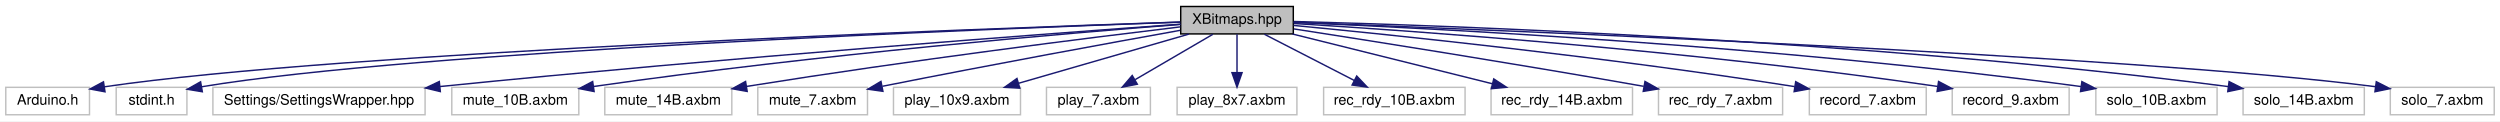
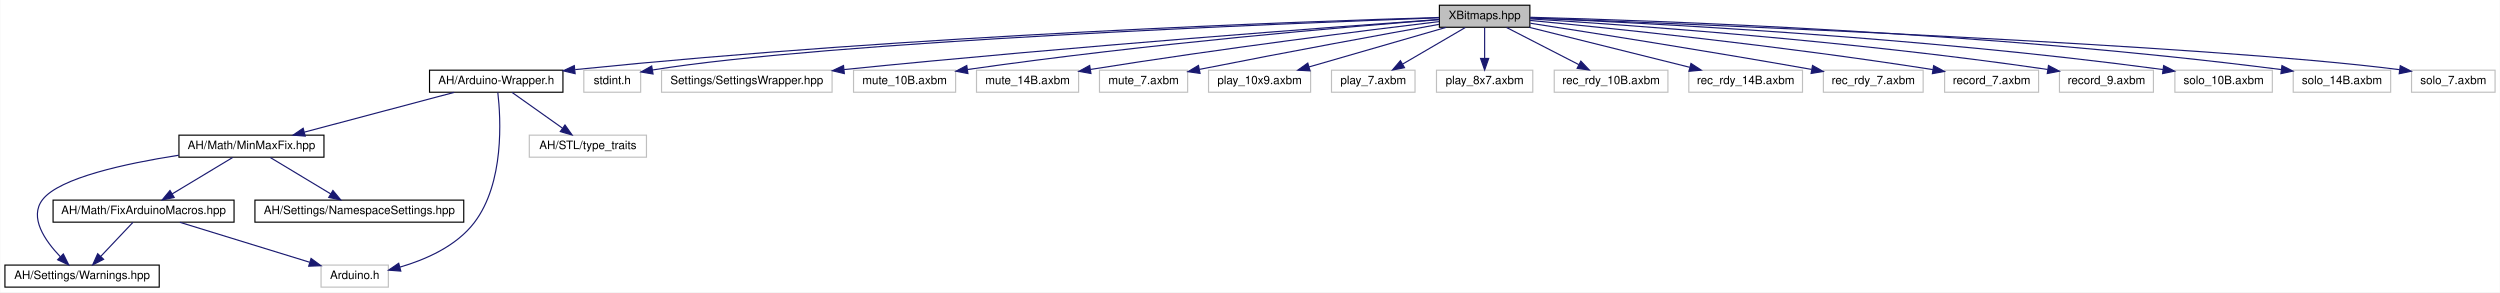
- <svg xmlns="http://www.w3.org/2000/svg" xmlns:xlink="http://www.w3.org/1999/xlink" width="1732pt" height="84pt" viewBox="0.00 0.00 1732.00 84.00">
-   <g id="graph0" class="graph" transform="scale(1 1) rotate(0) translate(4 80)">
-     <polygon fill="#ffffff" stroke="transparent" points="-4,4 -4,-80 1728,-80 1728,4 -4,4" />
+ <svg xmlns="http://www.w3.org/2000/svg" xmlns:xlink="http://www.w3.org/1999/xlink" width="2155pt" height="252pt" viewBox="0.00 0.00 2154.50 252.00">
+   <g id="graph0" class="graph" transform="scale(1 1) rotate(0) translate(4 248)">
+     <polygon fill="#ffffff" stroke="transparent" points="-4,4 -4,-248 2150.5,-248 2150.5,4 -4,4" />
    <g id="node1" class="node">
      <g id="a_node1">
        <a xlink:title=" ">
-           <polygon fill="#bfbfbf" stroke="#000000" points="814,-56.5 814,-75.5 892,-75.5 892,-56.5 814,-56.5" />
-           <text text-anchor="middle" x="853" y="-63.5" font-family="Helvetica,sans-Serif" font-size="10.00" fill="#000000">XBitmaps.hpp</text>
+           <polygon fill="#bfbfbf" stroke="#000000" points="1236.5,-224.5 1236.5,-243.5 1314.5,-243.5 1314.5,-224.5 1236.5,-224.5" />
+           <text text-anchor="middle" x="1275.5" y="-231.5" font-family="Helvetica,sans-Serif" font-size="10.00" fill="#000000">XBitmaps.hpp</text>
        </a>
      </g>
    </g>
    <g id="node2" class="node">
      <g id="a_node2">
-         <a xlink:title=" ">
-           <polygon fill="#ffffff" stroke="#bfbfbf" points="0,-.5 0,-19.5 58,-19.5 58,-.5 0,-.5" />
-           <text text-anchor="middle" x="29" y="-7.5" font-family="Helvetica,sans-Serif" font-size="10.00" fill="#000000">Arduino.h</text>
+         <a xlink:href="../../d6/ddf/Arduino-Wrapper_8h.html" target="_top" xlink:title=" ">
+           <polygon fill="#ffffff" stroke="#000000" points="366,-168.5 366,-187.5 481,-187.5 481,-168.5 366,-168.5" />
+           <text text-anchor="middle" x="423.5" y="-175.5" font-family="Helvetica,sans-Serif" font-size="10.00" fill="#000000">AH/Arduino-Wrapper.h</text>
        </a>
      </g>
    </g>
    <g id="edge1" class="edge">
-       <path fill="none" stroke="#191970" d="M813.553,-64.73C678.153,-60.213 232.111,-43.978 68.251,-19.861" />
-       <polygon fill="#191970" stroke="#191970" points="68.751,-16.397 58.335,-18.336 67.687,-23.316 68.751,-16.397" />
+       <path fill="none" stroke="#191970" d="M1236.193,-232.943C1122.563,-229.622 783.727,-217.856 491.575,-188.017" />
+       <polygon fill="#191970" stroke="#191970" points="491.508,-184.491 481.202,-186.948 490.79,-191.454 491.508,-184.491" />
+     </g>
+     <g id="node9" class="node">
+       <g id="a_node9">
+         <a xlink:title=" ">
+           <polygon fill="#ffffff" stroke="#bfbfbf" points="499,-168.5 499,-187.5 548,-187.5 548,-168.5 499,-168.5" />
+           <text text-anchor="middle" x="523.5" y="-175.5" font-family="Helvetica,sans-Serif" font-size="10.00" fill="#000000">stdint.h</text>
+         </a>
+       </g>
+     </g>
+     <g id="edge10" class="edge">
+       <path fill="none" stroke="#191970" d="M1236.324,-232.637C1109.207,-228.04 708.293,-212.118 558.175,-187.663" />
+       <polygon fill="#191970" stroke="#191970" points="558.678,-184.198 548.231,-185.964 557.498,-191.098 558.678,-184.198" />
+     </g>
+     <g id="node10" class="node">
+       <g id="a_node10">
+         <a xlink:title=" ">
+           <polygon fill="#ffffff" stroke="#bfbfbf" points="566,-168.5 566,-187.5 713,-187.5 713,-168.5 566,-168.5" />
+           <text text-anchor="middle" x="639.5" y="-175.5" font-family="Helvetica,sans-Serif" font-size="10.00" fill="#000000">Settings/SettingsWrapper.hpp</text>
+         </a>
+       </g>
+     </g>
+     <g id="edge11" class="edge">
+       <path fill="none" stroke="#191970" d="M1236.23,-231.234C1147.115,-224.849 922.527,-208.153 723.317,-188.05" />
+       <polygon fill="#191970" stroke="#191970" points="723.553,-184.556 713.25,-187.029 722.846,-191.52 723.553,-184.556" />
+     </g>
+     <g id="node11" class="node">
+       <g id="a_node11">
+         <a xlink:title=" ">
+           <polygon fill="#ffffff" stroke="#bfbfbf" points="731.5,-168.5 731.5,-187.5 819.5,-187.5 819.5,-168.5 731.5,-168.5" />
+           <text text-anchor="middle" x="775.5" y="-175.5" font-family="Helvetica,sans-Serif" font-size="10.00" fill="#000000">mute_10B.axbm</text>
+         </a>
+       </g>
+     </g>
+     <g id="edge12" class="edge">
+       <path fill="none" stroke="#191970" d="M1236.5,-231.095C1160.345,-225.182 986.343,-210.501 829.973,-188.113" />
+       <polygon fill="#191970" stroke="#191970" points="830.098,-184.594 819.7,-186.627 829.096,-191.522 830.098,-184.594" />
+     </g>
+     <g id="node12" class="node">
+       <g id="a_node12">
+         <a xlink:title=" ">
+           <polygon fill="#ffffff" stroke="#bfbfbf" points="837.5,-168.5 837.5,-187.5 925.5,-187.5 925.5,-168.5 837.5,-168.5" />
+           <text text-anchor="middle" x="881.5" y="-175.5" font-family="Helvetica,sans-Serif" font-size="10.00" fill="#000000">mute_14B.axbm</text>
+         </a>
+       </g>
+     </g>
+     <g id="edge13" class="edge">
+       <path fill="none" stroke="#191970" d="M1236.278,-229.387C1174.546,-221.979 1050.721,-206.522 935.745,-188.137" />
+       <polygon fill="#191970" stroke="#191970" points="936.145,-184.656 925.716,-186.522 935.032,-191.567 936.145,-184.656" />
+     </g>
+     <g id="node13" class="node">
+       <g id="a_node13">
+         <a xlink:title=" ">
+           <polygon fill="#ffffff" stroke="#bfbfbf" points="943.5,-168.5 943.5,-187.5 1019.5,-187.5 1019.5,-168.5 943.5,-168.5" />
+           <text text-anchor="middle" x="981.5" y="-175.5" font-family="Helvetica,sans-Serif" font-size="10.00" fill="#000000">mute_7.axbm</text>
+         </a>
+       </g>
+     </g>
+     <g id="edge14" class="edge">
+       <path fill="none" stroke="#191970" d="M1236.084,-226.98C1189.284,-218.573 1108.611,-203.861 1029.802,-188.224" />
+       <polygon fill="#191970" stroke="#191970" points="1030.194,-184.734 1019.703,-186.213 1028.827,-191.599 1030.194,-184.734" />
+     </g>
+     <g id="node14" class="node">
+       <g id="a_node14">
+         <a xlink:title=" ">
+           <polygon fill="#ffffff" stroke="#bfbfbf" points="1037.5,-168.5 1037.5,-187.5 1125.5,-187.5 1125.5,-168.5 1037.5,-168.5" />
+           <text text-anchor="middle" x="1081.5" y="-175.5" font-family="Helvetica,sans-Serif" font-size="10.00" fill="#000000">play_10x9.axbm</text>
+         </a>
+       </g>
+     </g>
+     <g id="edge15" class="edge">
+       <path fill="none" stroke="#191970" d="M1242.15,-224.373C1209.472,-214.94 1159.538,-200.526 1124.023,-190.275" />
+       <polygon fill="#191970" stroke="#191970" points="1124.993,-186.912 1114.415,-187.501 1123.052,-193.637 1124.993,-186.912" />
+     </g>
+     <g id="node15" class="node">
+       <g id="a_node15">
+         <a xlink:title=" ">
+           <polygon fill="#ffffff" stroke="#bfbfbf" points="1143.5,-168.5 1143.5,-187.5 1215.5,-187.5 1215.5,-168.5 1143.5,-168.5" />
+           <text text-anchor="middle" x="1179.5" y="-175.5" font-family="Helvetica,sans-Serif" font-size="10.00" fill="#000000">play_7.axbm</text>
+         </a>
+       </g>
+     </g>
+     <g id="edge16" class="edge">
+       <path fill="none" stroke="#191970" d="M1258.778,-224.245C1243.911,-215.573 1221.953,-202.764 1204.914,-192.825" />
+       <polygon fill="#191970" stroke="#191970" points="1206.432,-189.658 1196.03,-187.643 1202.905,-195.705 1206.432,-189.658" />
+     </g>
+     <g id="node16" class="node">
+       <g id="a_node16">
+         <a xlink:title=" ">
+           <polygon fill="#ffffff" stroke="#bfbfbf" points="1234,-168.5 1234,-187.5 1317,-187.5 1317,-168.5 1234,-168.5" />
+           <text text-anchor="middle" x="1275.5" y="-175.5" font-family="Helvetica,sans-Serif" font-size="10.00" fill="#000000">play_8x7.axbm</text>
+         </a>
+       </g>
+     </g>
+     <g id="edge17" class="edge">
+       <path fill="none" stroke="#191970" d="M1275.5,-224.245C1275.5,-216.938 1275.5,-206.694 1275.5,-197.705" />
+       <polygon fill="#191970" stroke="#191970" points="1279,-197.643 1275.5,-187.643 1272,-197.643 1279,-197.643" />
+     </g>
+     <g id="node17" class="node">
+       <g id="a_node17">
+         <a xlink:title=" ">
+           <polygon fill="#ffffff" stroke="#bfbfbf" points="1335.5,-168.5 1335.5,-187.5 1433.5,-187.5 1433.5,-168.5 1335.5,-168.5" />
+           <text text-anchor="middle" x="1384.5" y="-175.5" font-family="Helvetica,sans-Serif" font-size="10.00" fill="#000000">rec_rdy_10B.axbm</text>
+         </a>
+       </g>
+     </g>
+     <g id="edge18" class="edge">
+       <path fill="none" stroke="#191970" d="M1294.486,-224.245C1311.679,-215.412 1337.224,-202.289 1356.713,-192.276" />
+       <polygon fill="#191970" stroke="#191970" points="1358.436,-195.326 1365.731,-187.643 1355.237,-189.099 1358.436,-195.326" />
+     </g>
+     <g id="node18" class="node">
+       <g id="a_node18">
+         <a xlink:title=" ">
+           <polygon fill="#ffffff" stroke="#bfbfbf" points="1451.5,-168.5 1451.5,-187.5 1549.5,-187.5 1549.5,-168.5 1451.5,-168.5" />
+           <text text-anchor="middle" x="1500.5" y="-175.5" font-family="Helvetica,sans-Serif" font-size="10.00" fill="#000000">rec_rdy_14B.axbm</text>
+         </a>
+       </g>
+     </g>
+     <g id="edge19" class="edge">
+       <path fill="none" stroke="#191970" d="M1313.923,-224.437C1352.188,-214.913 1411.034,-200.267 1452.385,-189.975" />
+       <polygon fill="#191970" stroke="#191970" points="1453.377,-193.335 1462.235,-187.524 1451.686,-186.543 1453.377,-193.335" />
+     </g>
+     <g id="node19" class="node">
+       <g id="a_node19">
+         <a xlink:title=" ">
+           <polygon fill="#ffffff" stroke="#bfbfbf" points="1567.5,-168.5 1567.5,-187.5 1653.5,-187.5 1653.5,-168.5 1567.5,-168.5" />
+           <text text-anchor="middle" x="1610.5" y="-175.5" font-family="Helvetica,sans-Serif" font-size="10.00" fill="#000000">rec_rdy_7.axbm</text>
+         </a>
+       </g>
+     </g>
+     <g id="edge20" class="edge">
+       <path fill="none" stroke="#191970" d="M1314.933,-227.958C1367.748,-219.785 1464.631,-204.511 1557.279,-188.179" />
+       <polygon fill="#191970" stroke="#191970" points="1558.151,-191.579 1567.388,-186.39 1556.93,-184.687 1558.151,-191.579" />
+     </g>
+     <g id="node20" class="node">
+       <g id="a_node20">
+         <a xlink:title=" ">
+           <polygon fill="#ffffff" stroke="#bfbfbf" points="1672,-168.5 1672,-187.5 1753,-187.5 1753,-168.5 1672,-168.5" />
+           <text text-anchor="middle" x="1712.5" y="-175.5" font-family="Helvetica,sans-Serif" font-size="10.00" fill="#000000">record_7.axbm</text>
+         </a>
+       </g>
+     </g>
+     <g id="edge21" class="edge">
+       <path fill="none" stroke="#191970" d="M1314.642,-230.381C1382.951,-223.84 1528.542,-208.908 1661.902,-187.983" />
+       <polygon fill="#191970" stroke="#191970" points="1662.56,-191.423 1671.889,-186.401 1661.465,-184.509 1662.56,-191.423" />
+     </g>
+     <g id="node21" class="node">
+       <g id="a_node21">
+         <a xlink:title=" ">
+           <polygon fill="#ffffff" stroke="#bfbfbf" points="1771,-168.5 1771,-187.5 1852,-187.5 1852,-168.5 1771,-168.5" />
+           <text text-anchor="middle" x="1811.5" y="-175.5" font-family="Helvetica,sans-Serif" font-size="10.00" fill="#000000">record_9.axbm</text>
+         </a>
+       </g>
+     </g>
+     <g id="edge22" class="edge">
+       <path fill="none" stroke="#191970" d="M1314.81,-231.721C1396.253,-226.69 1589.476,-213.157 1760.956,-188.103" />
+       <polygon fill="#191970" stroke="#191970" points="1761.537,-191.555 1770.917,-186.631 1760.513,-184.631 1761.537,-191.555" />
+     </g>
+     <g id="node22" class="node">
+       <g id="a_node22">
+         <a xlink:title=" ">
+           <polygon fill="#ffffff" stroke="#bfbfbf" points="1870.5,-168.5 1870.5,-187.5 1954.5,-187.5 1954.5,-168.5 1870.5,-168.5" />
+           <text text-anchor="middle" x="1912.5" y="-175.5" font-family="Helvetica,sans-Serif" font-size="10.00" fill="#000000">solo_10B.axbm</text>
+         </a>
+       </g>
+     </g>
+     <g id="edge23" class="edge">
+       <path fill="none" stroke="#191970" d="M1314.757,-232.483C1407.784,-228.554 1649.061,-216.401 1860.23,-188.034" />
+       <polygon fill="#191970" stroke="#191970" points="1860.824,-191.486 1870.262,-186.671 1859.882,-184.55 1860.824,-191.486" />
+     </g>
+     <g id="node23" class="node">
+       <g id="a_node23">
+         <a xlink:title=" ">
+           <polygon fill="#ffffff" stroke="#bfbfbf" points="1972.5,-168.5 1972.5,-187.5 2056.5,-187.5 2056.5,-168.5 1972.5,-168.5" />
+           <text text-anchor="middle" x="2014.5" y="-175.5" font-family="Helvetica,sans-Serif" font-size="10.00" fill="#000000">solo_14B.axbm</text>
+         </a>
+       </g>
+     </g>
+     <g id="edge24" class="edge">
+       <path fill="none" stroke="#191970" d="M1314.845,-233.115C1418.94,-230.403 1710.274,-220.4 1962.192,-188.019" />
+       <polygon fill="#191970" stroke="#191970" points="1962.802,-191.47 1972.267,-186.709 1961.899,-184.528 1962.802,-191.47" />
+     </g>
+     <g id="node24" class="node">
+       <g id="a_node24">
+         <a xlink:title=" ">
+           <polygon fill="#ffffff" stroke="#bfbfbf" points="2074.5,-168.5 2074.5,-187.5 2146.5,-187.5 2146.5,-168.5 2074.5,-168.5" />
+           <text text-anchor="middle" x="2110.5" y="-175.5" font-family="Helvetica,sans-Serif" font-size="10.00" fill="#000000">solo_7.axbm</text>
+         </a>
+       </g>
+     </g>
+     <g id="edge25" class="edge">
+       <path fill="none" stroke="#191970" d="M1314.639,-232.554C1450.05,-227.426 1898.929,-209.33 2064.237,-187.93" />
+       <polygon fill="#191970" stroke="#191970" points="2064.799,-191.386 2074.242,-186.582 2063.864,-184.449 2064.799,-191.386" />
    </g>
    <g id="node3" class="node">
      <g id="a_node3">
-         <a xlink:title=" ">
-           <polygon fill="#ffffff" stroke="#bfbfbf" points="76.5,-.5 76.5,-19.5 125.5,-19.5 125.5,-.5 76.5,-.5" />
-           <text text-anchor="middle" x="101" y="-7.5" font-family="Helvetica,sans-Serif" font-size="10.00" fill="#000000">stdint.h</text>
+         <a xlink:href="../../d7/d79/MinMaxFix_8hpp.html" target="_top" xlink:title=" ">
+           <polygon fill="#ffffff" stroke="#000000" points="150,-112.5 150,-131.5 275,-131.5 275,-112.5 150,-112.5" />
+           <text text-anchor="middle" x="212.5" y="-119.5" font-family="Helvetica,sans-Serif" font-size="10.00" fill="#000000">AH/Math/MinMaxFix.hpp</text>
        </a>
      </g>
    </g>
    <g id="edge2" class="edge">
-       <path fill="none" stroke="#191970" d="M813.762,-64.681C686.444,-60.219 284.91,-44.669 135.602,-19.881" />
-       <polygon fill="#191970" stroke="#191970" points="136.169,-16.427 125.716,-18.157 134.967,-23.323 136.169,-16.427" />
+       <path fill="none" stroke="#191970" d="M387.228,-168.373C351.534,-158.9 296.912,-144.403 258.255,-134.143" />
+       <polygon fill="#191970" stroke="#191970" points="258.862,-130.684 248.299,-131.501 257.066,-137.449 258.862,-130.684" />
+     </g>
+     <g id="node6" class="node">
+       <g id="a_node6">
+         <a xlink:title=" ">
+           <polygon fill="#ffffff" stroke="#bfbfbf" points="272.5,-.5 272.5,-19.5 330.5,-19.5 330.5,-.5 272.5,-.5" />
+           <text text-anchor="middle" x="301.5" y="-7.5" font-family="Helvetica,sans-Serif" font-size="10.00" fill="#000000">Arduino.h</text>
+         </a>
+       </g>
+     </g>
+     <g id="edge9" class="edge">
+       <path fill="none" stroke="#191970" d="M424.869,-168.266C427.456,-145.918 430.665,-90.231 404.5,-56 389.03,-35.761 362.688,-24.213 340.517,-17.749" />
+       <polygon fill="#191970" stroke="#191970" points="341.242,-14.32 330.678,-15.124 339.438,-21.084 341.242,-14.32" />
+     </g>
+     <g id="node8" class="node">
+       <g id="a_node8">
+         <a xlink:title=" ">
+           <polygon fill="#ffffff" stroke="#bfbfbf" points="452,-112.5 452,-131.5 553,-131.5 553,-112.5 452,-112.5" />
+           <text text-anchor="middle" x="502.5" y="-119.5" font-family="Helvetica,sans-Serif" font-size="10.00" fill="#000000">AH/STL/type_traits</text>
+         </a>
+       </g>
+     </g>
+     <g id="edge8" class="edge">
+       <path fill="none" stroke="#191970" d="M437.261,-168.245C449.155,-159.814 466.565,-147.473 480.409,-137.66" />
+       <polygon fill="#191970" stroke="#191970" points="482.763,-140.281 488.897,-131.643 478.715,-134.57 482.763,-140.281" />
    </g>
    <g id="node4" class="node">
      <g id="a_node4">
-         <a xlink:title=" ">
-           <polygon fill="#ffffff" stroke="#bfbfbf" points="143.5,-.5 143.5,-19.5 290.5,-19.5 290.5,-.5 143.5,-.5" />
-           <text text-anchor="middle" x="217" y="-7.5" font-family="Helvetica,sans-Serif" font-size="10.00" fill="#000000">Settings/SettingsWrapper.hpp</text>
+         <a xlink:href="../../d1/d65/Warnings_8hpp.html" target="_top" xlink:title=" ">
+           <polygon fill="#ffffff" stroke="#000000" points="0,-.5 0,-19.5 133,-19.5 133,-.5 0,-.5" />
+           <text text-anchor="middle" x="66.5" y="-7.5" font-family="Helvetica,sans-Serif" font-size="10.00" fill="#000000">AH/Settings/Warnings.hpp</text>
        </a>
      </g>
    </g>
    <g id="edge3" class="edge">
-       <path fill="none" stroke="#191970" d="M813.73,-63.234C724.615,-56.849 500.027,-40.153 300.817,-20.05" />
-       <polygon fill="#191970" stroke="#191970" points="301.053,-16.556 290.75,-19.029 300.346,-23.52 301.053,-16.556" />
+       <path fill="none" stroke="#191970" d="M149.83,-114.194C103.845,-107.028 46.991,-94.66 32.5,-76 20.627,-60.711 34.387,-40.645 47.791,-26.669" />
+       <polygon fill="#191970" stroke="#191970" points="50.322,-29.09 55.035,-19.601 45.433,-24.079 50.322,-29.09" />
    </g>
    <g id="node5" class="node">
      <g id="a_node5">
-         <a xlink:title=" ">
-           <polygon fill="#ffffff" stroke="#bfbfbf" points="309,-.5 309,-19.5 397,-19.5 397,-.5 309,-.5" />
-           <text text-anchor="middle" x="353" y="-7.5" font-family="Helvetica,sans-Serif" font-size="10.00" fill="#000000">mute_10B.axbm</text>
+         <a xlink:href="../../d6/d3b/FixArduinoMacros_8hpp.html" target="_top" xlink:title=" ">
+           <polygon fill="#ffffff" stroke="#000000" points="41.5,-56.5 41.5,-75.5 197.5,-75.5 197.5,-56.5 41.5,-56.5" />
+           <text text-anchor="middle" x="119.5" y="-63.5" font-family="Helvetica,sans-Serif" font-size="10.00" fill="#000000">AH/Math/FixArduinoMacros.hpp</text>
        </a>
      </g>
    </g>
    <g id="edge4" class="edge">
-       <path fill="none" stroke="#191970" d="M814,-63.095C737.845,-57.182 563.843,-42.501 407.473,-20.113" />
-       <polygon fill="#191970" stroke="#191970" points="407.598,-16.594 397.2,-18.627 406.596,-23.522 407.598,-16.594" />
-     </g>
-     <g id="node6" class="node">
-       <g id="a_node6">
-         <a xlink:title=" ">
-           <polygon fill="#ffffff" stroke="#bfbfbf" points="415,-.5 415,-19.5 503,-19.5 503,-.5 415,-.5" />
-           <text text-anchor="middle" x="459" y="-7.5" font-family="Helvetica,sans-Serif" font-size="10.00" fill="#000000">mute_14B.axbm</text>
-         </a>
-       </g>
-     </g>
-     <g id="edge5" class="edge">
-       <path fill="none" stroke="#191970" d="M813.778,-61.387C752.046,-53.979 628.221,-38.522 513.245,-20.137" />
-       <polygon fill="#191970" stroke="#191970" points="513.645,-16.656 503.216,-18.522 512.532,-23.567 513.645,-16.656" />
+       <path fill="none" stroke="#191970" d="M196.301,-112.246C181.898,-103.573 160.627,-90.764 144.12,-80.825" />
+       <polygon fill="#191970" stroke="#191970" points="145.886,-77.803 135.514,-75.643 142.275,-83.8 145.886,-77.803" />
    </g>
    <g id="node7" class="node">
      <g id="a_node7">
-         <a xlink:title=" ">
-           <polygon fill="#ffffff" stroke="#bfbfbf" points="521,-.5 521,-19.5 597,-19.5 597,-.5 521,-.5" />
-           <text text-anchor="middle" x="559" y="-7.5" font-family="Helvetica,sans-Serif" font-size="10.00" fill="#000000">mute_7.axbm</text>
-         </a>
-       </g>
+         <a xlink:href="../../d6/db0/AH_2Settings_2NamespaceSettings_8hpp.html" target="_top" xlink:title=" ">
+           <polygon fill="#ffffff" stroke="#000000" points="215.5,-56.5 215.5,-75.5 395.5,-75.5 395.5,-56.5 215.5,-56.5" />
+           <text text-anchor="middle" x="305.5" y="-63.5" font-family="Helvetica,sans-Serif" font-size="10.00" fill="#000000">AH/Settings/NamespaceSettings.hpp</text>
+         </a>
+       </g>
+     </g>
+     <g id="edge7" class="edge">
+       <path fill="none" stroke="#191970" d="M228.699,-112.246C243.102,-103.573 264.373,-90.764 280.88,-80.825" />
+       <polygon fill="#191970" stroke="#191970" points="282.725,-83.8 289.486,-75.643 279.114,-77.803 282.725,-83.8" />
+     </g>
+     <g id="edge5" class="edge">
+       <path fill="none" stroke="#191970" d="M110.268,-56.245C102.668,-48.215 91.712,-36.639 82.663,-27.078" />
+       <polygon fill="#191970" stroke="#191970" points="85.042,-24.5 75.626,-19.643 79.958,-29.311 85.042,-24.5" />
    </g>
    <g id="edge6" class="edge">
-       <path fill="none" stroke="#191970" d="M813.584,-58.98C766.784,-50.573 686.111,-35.861 607.302,-20.224" />
-       <polygon fill="#191970" stroke="#191970" points="607.694,-16.734 597.203,-18.213 606.327,-23.599 607.694,-16.734" />
-     </g>
-     <g id="node8" class="node">
-       <g id="a_node8">
-         <a xlink:title=" ">
-           <polygon fill="#ffffff" stroke="#bfbfbf" points="615,-.5 615,-19.5 703,-19.5 703,-.5 615,-.5" />
-           <text text-anchor="middle" x="659" y="-7.5" font-family="Helvetica,sans-Serif" font-size="10.00" fill="#000000">play_10x9.axbm</text>
-         </a>
-       </g>
-     </g>
-     <g id="edge7" class="edge">
-       <path fill="none" stroke="#191970" d="M819.65,-56.373C786.972,-46.94 737.038,-32.526 701.523,-22.275" />
-       <polygon fill="#191970" stroke="#191970" points="702.493,-18.912 691.915,-19.501 700.552,-25.637 702.493,-18.912" />
-     </g>
-     <g id="node9" class="node">
-       <g id="a_node9">
-         <a xlink:title=" ">
-           <polygon fill="#ffffff" stroke="#bfbfbf" points="721,-.5 721,-19.5 793,-19.5 793,-.5 721,-.5" />
-           <text text-anchor="middle" x="757" y="-7.5" font-family="Helvetica,sans-Serif" font-size="10.00" fill="#000000">play_7.axbm</text>
-         </a>
-       </g>
-     </g>
-     <g id="edge8" class="edge">
-       <path fill="none" stroke="#191970" d="M836.278,-56.245C821.411,-47.573 799.453,-34.764 782.414,-24.825" />
-       <polygon fill="#191970" stroke="#191970" points="783.932,-21.658 773.53,-19.643 780.404,-27.705 783.932,-21.658" />
-     </g>
-     <g id="node10" class="node">
-       <g id="a_node10">
-         <a xlink:title=" ">
-           <polygon fill="#ffffff" stroke="#bfbfbf" points="811.5,-.5 811.5,-19.5 894.5,-19.5 894.5,-.5 811.5,-.5" />
-           <text text-anchor="middle" x="853" y="-7.5" font-family="Helvetica,sans-Serif" font-size="10.00" fill="#000000">play_8x7.axbm</text>
-         </a>
-       </g>
-     </g>
-     <g id="edge9" class="edge">
-       <path fill="none" stroke="#191970" d="M853,-56.245C853,-48.938 853,-38.694 853,-29.705" />
-       <polygon fill="#191970" stroke="#191970" points="856.5,-29.643 853,-19.643 849.5,-29.643 856.5,-29.643" />
-     </g>
-     <g id="node11" class="node">
-       <g id="a_node11">
-         <a xlink:title=" ">
-           <polygon fill="#ffffff" stroke="#bfbfbf" points="913,-.5 913,-19.5 1011,-19.5 1011,-.5 913,-.5" />
-           <text text-anchor="middle" x="962" y="-7.5" font-family="Helvetica,sans-Serif" font-size="10.00" fill="#000000">rec_rdy_10B.axbm</text>
-         </a>
-       </g>
-     </g>
-     <g id="edge10" class="edge">
-       <path fill="none" stroke="#191970" d="M871.986,-56.245C889.179,-47.413 914.724,-34.289 934.213,-24.276" />
-       <polygon fill="#191970" stroke="#191970" points="935.936,-27.326 943.231,-19.643 932.737,-21.099 935.936,-27.326" />
-     </g>
-     <g id="node12" class="node">
-       <g id="a_node12">
-         <a xlink:title=" ">
-           <polygon fill="#ffffff" stroke="#bfbfbf" points="1029,-.5 1029,-19.5 1127,-19.5 1127,-.5 1029,-.5" />
-           <text text-anchor="middle" x="1078" y="-7.5" font-family="Helvetica,sans-Serif" font-size="10.00" fill="#000000">rec_rdy_14B.axbm</text>
-         </a>
-       </g>
-     </g>
-     <g id="edge11" class="edge">
-       <path fill="none" stroke="#191970" d="M891.423,-56.437C929.688,-46.913 988.534,-32.267 1029.885,-21.975" />
-       <polygon fill="#191970" stroke="#191970" points="1030.877,-25.335 1039.735,-19.524 1029.186,-18.543 1030.877,-25.335" />
-     </g>
-     <g id="node13" class="node">
-       <g id="a_node13">
-         <a xlink:title=" ">
-           <polygon fill="#ffffff" stroke="#bfbfbf" points="1145,-.5 1145,-19.5 1231,-19.5 1231,-.5 1145,-.5" />
-           <text text-anchor="middle" x="1188" y="-7.5" font-family="Helvetica,sans-Serif" font-size="10.00" fill="#000000">rec_rdy_7.axbm</text>
-         </a>
-       </g>
-     </g>
-     <g id="edge12" class="edge">
-       <path fill="none" stroke="#191970" d="M892.433,-59.958C945.248,-51.785 1042.131,-36.511 1134.779,-20.179" />
-       <polygon fill="#191970" stroke="#191970" points="1135.651,-23.579 1144.888,-18.39 1134.43,-16.687 1135.651,-23.579" />
-     </g>
-     <g id="node14" class="node">
-       <g id="a_node14">
-         <a xlink:title=" ">
-           <polygon fill="#ffffff" stroke="#bfbfbf" points="1249.5,-.5 1249.5,-19.5 1330.5,-19.5 1330.5,-.5 1249.5,-.5" />
-           <text text-anchor="middle" x="1290" y="-7.5" font-family="Helvetica,sans-Serif" font-size="10.00" fill="#000000">record_7.axbm</text>
-         </a>
-       </g>
-     </g>
-     <g id="edge13" class="edge">
-       <path fill="none" stroke="#191970" d="M892.142,-62.381C960.451,-55.84 1106.042,-40.908 1239.402,-19.983" />
-       <polygon fill="#191970" stroke="#191970" points="1240.06,-23.423 1249.389,-18.401 1238.965,-16.509 1240.06,-23.423" />
-     </g>
-     <g id="node15" class="node">
-       <g id="a_node15">
-         <a xlink:title=" ">
-           <polygon fill="#ffffff" stroke="#bfbfbf" points="1348.5,-.5 1348.5,-19.5 1429.5,-19.5 1429.5,-.5 1348.5,-.5" />
-           <text text-anchor="middle" x="1389" y="-7.5" font-family="Helvetica,sans-Serif" font-size="10.00" fill="#000000">record_9.axbm</text>
-         </a>
-       </g>
-     </g>
-     <g id="edge14" class="edge">
-       <path fill="none" stroke="#191970" d="M892.31,-63.721C973.753,-58.69 1166.976,-45.157 1338.456,-20.103" />
-       <polygon fill="#191970" stroke="#191970" points="1339.037,-23.555 1348.417,-18.631 1338.013,-16.631 1339.037,-23.555" />
-     </g>
-     <g id="node16" class="node">
-       <g id="a_node16">
-         <a xlink:title=" ">
-           <polygon fill="#ffffff" stroke="#bfbfbf" points="1448,-.5 1448,-19.5 1532,-19.5 1532,-.5 1448,-.5" />
-           <text text-anchor="middle" x="1490" y="-7.5" font-family="Helvetica,sans-Serif" font-size="10.00" fill="#000000">solo_10B.axbm</text>
-         </a>
-       </g>
-     </g>
-     <g id="edge15" class="edge">
-       <path fill="none" stroke="#191970" d="M892.257,-64.483C985.284,-60.554 1226.561,-48.401 1437.73,-20.034" />
-       <polygon fill="#191970" stroke="#191970" points="1438.324,-23.486 1447.762,-18.671 1437.382,-16.55 1438.324,-23.486" />
-     </g>
-     <g id="node17" class="node">
-       <g id="a_node17">
-         <a xlink:title=" ">
-           <polygon fill="#ffffff" stroke="#bfbfbf" points="1550,-.5 1550,-19.5 1634,-19.5 1634,-.5 1550,-.5" />
-           <text text-anchor="middle" x="1592" y="-7.5" font-family="Helvetica,sans-Serif" font-size="10.00" fill="#000000">solo_14B.axbm</text>
-         </a>
-       </g>
-     </g>
-     <g id="edge16" class="edge">
-       <path fill="none" stroke="#191970" d="M892.345,-65.115C996.44,-62.403 1287.774,-52.4 1539.692,-20.019" />
-       <polygon fill="#191970" stroke="#191970" points="1540.302,-23.47 1549.767,-18.709 1539.399,-16.528 1540.302,-23.47" />
-     </g>
-     <g id="node18" class="node">
-       <g id="a_node18">
-         <a xlink:title=" ">
-           <polygon fill="#ffffff" stroke="#bfbfbf" points="1652,-.5 1652,-19.5 1724,-19.5 1724,-.5 1652,-.5" />
-           <text text-anchor="middle" x="1688" y="-7.5" font-family="Helvetica,sans-Serif" font-size="10.00" fill="#000000">solo_7.axbm</text>
-         </a>
-       </g>
-     </g>
-     <g id="edge17" class="edge">
-       <path fill="none" stroke="#191970" d="M892.139,-64.555C1027.55,-59.426 1476.429,-41.33 1641.737,-19.93" />
-       <polygon fill="#191970" stroke="#191970" points="1642.299,-23.386 1651.742,-18.582 1641.364,-16.449 1642.299,-23.386" />
+       <path fill="none" stroke="#191970" d="M150.787,-56.373C181.734,-46.851 229.179,-32.253 262.551,-21.984" />
+       <polygon fill="#191970" stroke="#191970" points="263.894,-25.233 272.423,-18.947 261.835,-18.543 263.894,-25.233" />
    </g>
  </g>
</svg>
